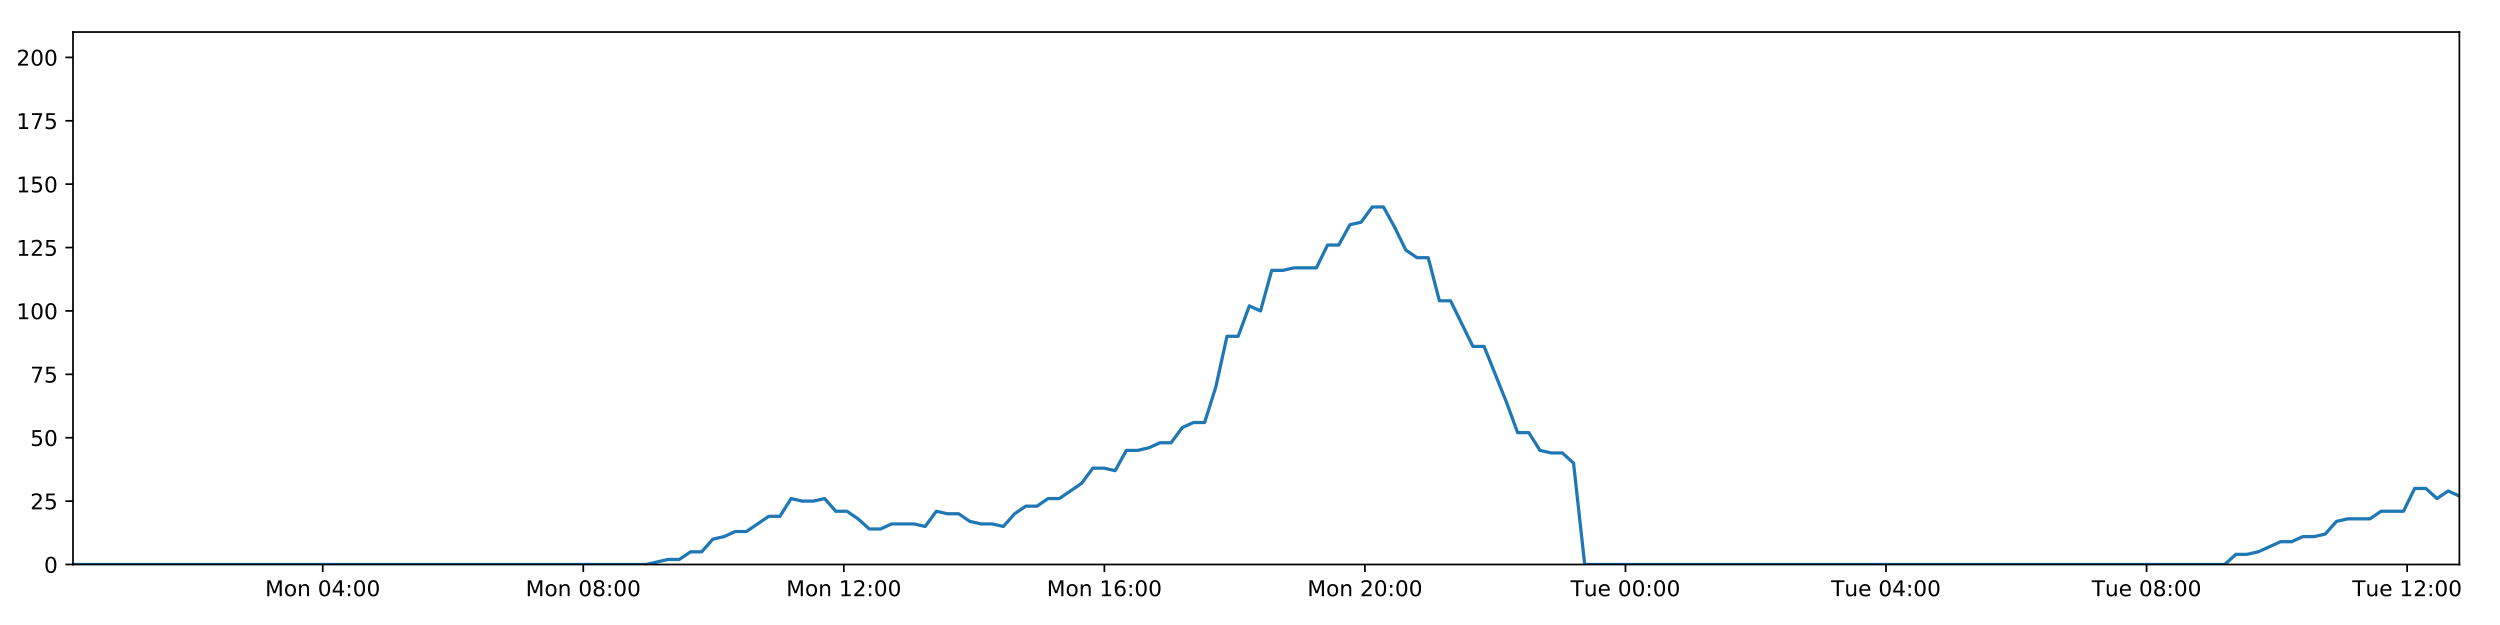
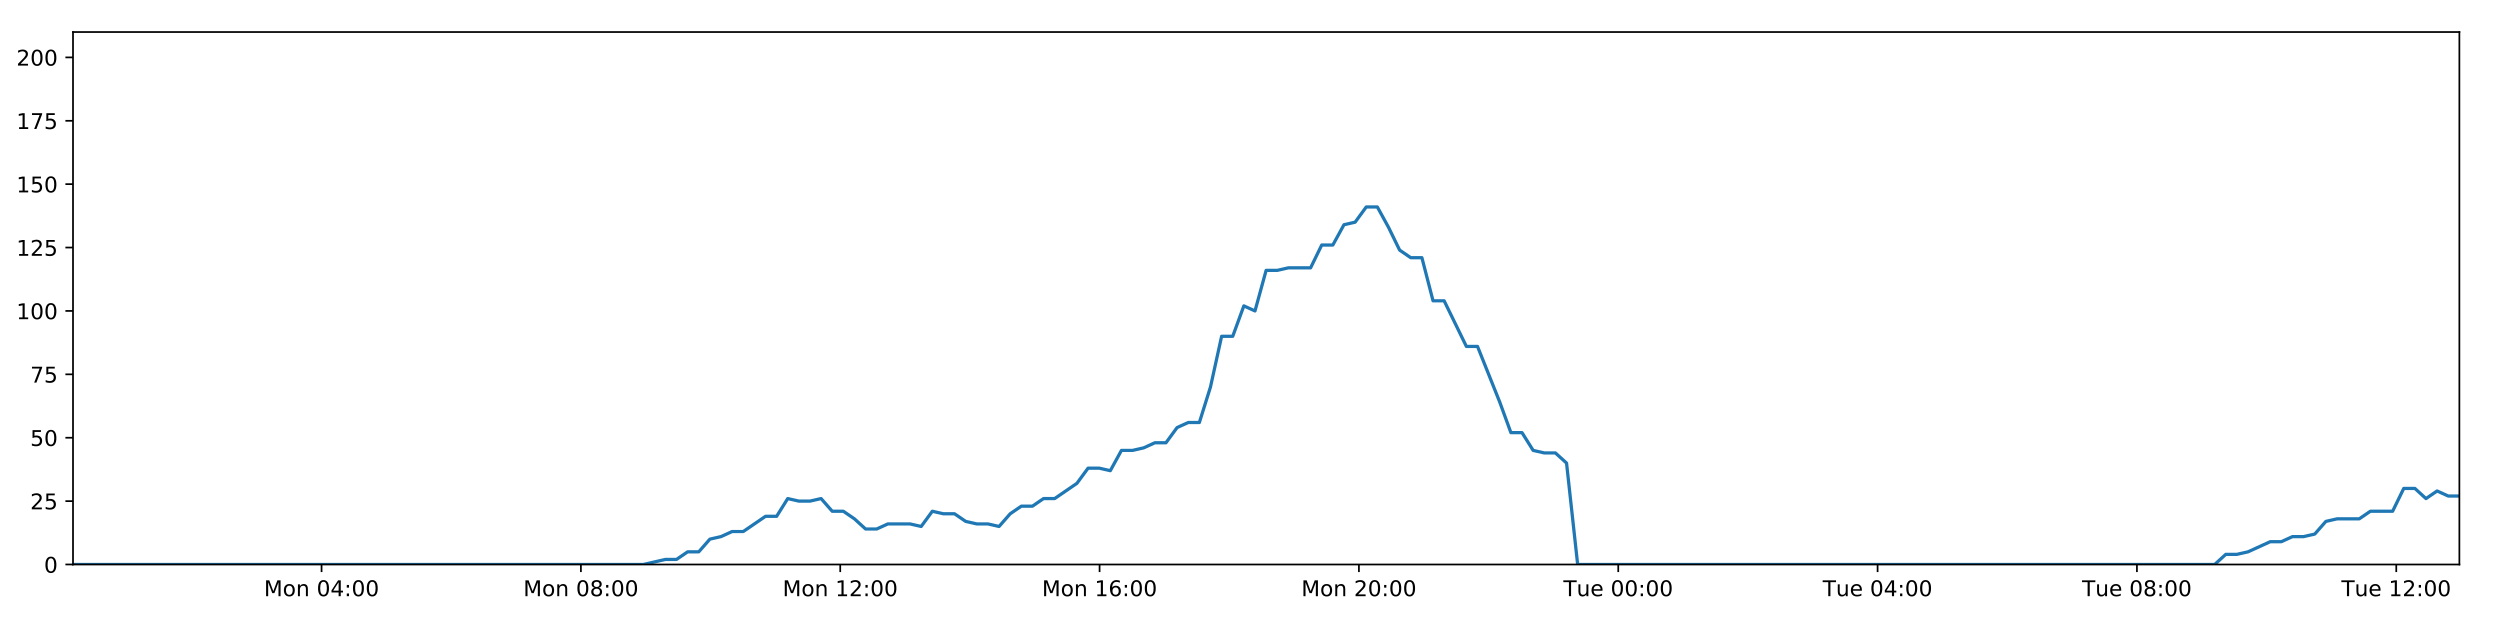
<svg xmlns="http://www.w3.org/2000/svg" xmlns:xlink="http://www.w3.org/1999/xlink" height="288pt" version="1.1" viewBox="0 0 1152 288" width="1152pt">
  <defs>
    <style type="text/css">
*{stroke-linecap:butt;stroke-linejoin:round;}
  </style>
  </defs>
  <g id="figure_1">
    <g id="patch_1">
      <path d="M 0 288  L 1152 288  L 1152 0  L 0 0  z " style="fill:#ffffff;" />
    </g>
    <g id="axes_1">
      <g id="patch_2">
        <path d="M 33.64 260.12  L 1133.28 260.12  L 1133.28 14.76  L 33.64 14.76  z " style="fill:#ffffff;" />
      </g>
      <g id="matplotlib.axis_1">
        <g id="xtick_1">
          <g id="line2d_1">
            <defs>
-               <path d="M 0 0  L 0 3.5  " id="m4b582ace84" style="stroke:#000000;stroke-width:0.8;" />
-             </defs>
-             <g>
-               <use style="stroke:#000000;stroke-width:0.8;" x="148.711" xlink:href="#m4b582ace84" y="260.12" />
+               <path d="M 0 0  L 0 3.5  " id="mf4027b0e68" style="stroke:#000000;stroke-width:0.8;" />
+             </defs>
+             <g>
+               <use style="stroke:#000000;stroke-width:0.8;" x="148.175" xlink:href="#mf4027b0e68" y="260.12" />
            </g>
          </g>
          <g id="text_1">
            <defs>
              <path d="M 9.812 72.906  L 24.516 72.906  L 43.109 23.297  L 61.812 72.906  L 76.516 72.906  L 76.516 0  L 66.891 0  L 66.891 64.016  L 48.094 14.016  L 38.188 14.016  L 19.391 64.016  L 19.391 0  L 9.812 0  z " id="DejaVuSans-77" />
              <path d="M 30.609 48.391  Q 23.391 48.391 19.188 42.75  Q 14.984 37.109 14.984 27.297  Q 14.984 17.484 19.156 11.844  Q 23.344 6.203 30.609 6.203  Q 37.797 6.203 41.984 11.859  Q 46.188 17.531 46.188 27.297  Q 46.188 37.016 41.984 42.703  Q 37.797 48.391 30.609 48.391  z M 30.609 56  Q 42.328 56 49.016 48.375  Q 55.719 40.766 55.719 27.297  Q 55.719 13.875 49.016 6.219  Q 42.328 -1.422 30.609 -1.422  Q 18.844 -1.422 12.172 6.219  Q 5.516 13.875 5.516 27.297  Q 5.516 40.766 12.172 48.375  Q 18.844 56 30.609 56  z " id="DejaVuSans-111" />
              <path d="M 54.891 33.016  L 54.891 0  L 45.906 0  L 45.906 32.719  Q 45.906 40.484 42.875 44.328  Q 39.844 48.188 33.797 48.188  Q 26.516 48.188 22.312 43.547  Q 18.109 38.922 18.109 30.906  L 18.109 0  L 9.078 0  L 9.078 54.688  L 18.109 54.688  L 18.109 46.188  Q 21.344 51.125 25.703 53.562  Q 30.078 56 35.797 56  Q 45.219 56 50.047 50.172  Q 54.891 44.344 54.891 33.016  z " id="DejaVuSans-110" />
              <path id="DejaVuSans-32" />
              <path d="M 31.781 66.406  Q 24.172 66.406 20.328 58.906  Q 16.5 51.422 16.5 36.375  Q 16.5 21.391 20.328 13.891  Q 24.172 6.391 31.781 6.391  Q 39.453 6.391 43.281 13.891  Q 47.125 21.391 47.125 36.375  Q 47.125 51.422 43.281 58.906  Q 39.453 66.406 31.781 66.406  z M 31.781 74.219  Q 44.047 74.219 50.516 64.516  Q 56.984 54.828 56.984 36.375  Q 56.984 17.969 50.516 8.266  Q 44.047 -1.422 31.781 -1.422  Q 19.531 -1.422 13.062 8.266  Q 6.594 17.969 6.594 36.375  Q 6.594 54.828 13.062 64.516  Q 19.531 74.219 31.781 74.219  z " id="DejaVuSans-48" />
              <path d="M 37.797 64.312  L 12.891 25.391  L 37.797 25.391  z M 35.203 72.906  L 47.609 72.906  L 47.609 25.391  L 58.016 25.391  L 58.016 17.188  L 47.609 17.188  L 47.609 0  L 37.797 0  L 37.797 17.188  L 4.891 17.188  L 4.891 26.703  z " id="DejaVuSans-52" />
              <path d="M 11.719 12.406  L 22.016 12.406  L 22.016 0  L 11.719 0  z M 11.719 51.703  L 22.016 51.703  L 22.016 39.312  L 11.719 39.312  z " id="DejaVuSans-58" />
            </defs>
-             <g transform="translate(122.1701 274.7184)scale(0.1 -0.1)">
+             <g transform="translate(121.634 274.7184)scale(0.1 -0.1)">
              <use xlink:href="#DejaVuSans-77" />
              <use x="86.279" xlink:href="#DejaVuSans-111" />
              <use x="147.461" xlink:href="#DejaVuSans-110" />
              <use x="210.84" xlink:href="#DejaVuSans-32" />
              <use x="242.627" xlink:href="#DejaVuSans-48" />
              <use x="306.25" xlink:href="#DejaVuSans-52" />
              <use x="369.873" xlink:href="#DejaVuSans-58" />
              <use x="403.564" xlink:href="#DejaVuSans-48" />
              <use x="467.188" xlink:href="#DejaVuSans-48" />
            </g>
          </g>
        </g>
        <g id="xtick_2">
          <g id="line2d_2">
            <g>
-               <use style="stroke:#000000;stroke-width:0.8;" x="268.773" xlink:href="#m4b582ace84" y="260.12" />
+               <use style="stroke:#000000;stroke-width:0.8;" x="267.678" xlink:href="#mf4027b0e68" y="260.12" />
            </g>
          </g>
          <g id="text_2">
            <defs>
              <path d="M 31.781 34.625  Q 24.75 34.625 20.719 30.859  Q 16.703 27.094 16.703 20.516  Q 16.703 13.922 20.719 10.156  Q 24.75 6.391 31.781 6.391  Q 38.812 6.391 42.859 10.172  Q 46.922 13.969 46.922 20.516  Q 46.922 27.094 42.891 30.859  Q 38.875 34.625 31.781 34.625  z M 21.922 38.812  Q 15.578 40.375 12.031 44.719  Q 8.5 49.078 8.5 55.328  Q 8.5 64.062 14.719 69.141  Q 20.953 74.219 31.781 74.219  Q 42.672 74.219 48.875 69.141  Q 55.078 64.062 55.078 55.328  Q 55.078 49.078 51.531 44.719  Q 48 40.375 41.703 38.812  Q 48.828 37.156 52.797 32.312  Q 56.781 27.484 56.781 20.516  Q 56.781 9.906 50.312 4.234  Q 43.844 -1.422 31.781 -1.422  Q 19.734 -1.422 13.25 4.234  Q 6.781 9.906 6.781 20.516  Q 6.781 27.484 10.781 32.312  Q 14.797 37.156 21.922 38.812  z M 18.312 54.391  Q 18.312 48.734 21.844 45.562  Q 25.391 42.391 31.781 42.391  Q 38.141 42.391 41.719 45.562  Q 45.312 48.734 45.312 54.391  Q 45.312 60.062 41.719 63.234  Q 38.141 66.406 31.781 66.406  Q 25.391 66.406 21.844 63.234  Q 18.312 60.062 18.312 54.391  z " id="DejaVuSans-56" />
            </defs>
-             <g transform="translate(242.2325 274.7184)scale(0.1 -0.1)">
+             <g transform="translate(241.1371 274.7184)scale(0.1 -0.1)">
              <use xlink:href="#DejaVuSans-77" />
              <use x="86.279" xlink:href="#DejaVuSans-111" />
              <use x="147.461" xlink:href="#DejaVuSans-110" />
              <use x="210.84" xlink:href="#DejaVuSans-32" />
              <use x="242.627" xlink:href="#DejaVuSans-48" />
              <use x="306.25" xlink:href="#DejaVuSans-56" />
              <use x="369.873" xlink:href="#DejaVuSans-58" />
              <use x="403.564" xlink:href="#DejaVuSans-48" />
              <use x="467.188" xlink:href="#DejaVuSans-48" />
            </g>
          </g>
        </g>
        <g id="xtick_3">
          <g id="line2d_3">
            <g>
-               <use style="stroke:#000000;stroke-width:0.8;" x="388.836" xlink:href="#m4b582ace84" y="260.12" />
+               <use style="stroke:#000000;stroke-width:0.8;" x="387.181" xlink:href="#mf4027b0e68" y="260.12" />
            </g>
          </g>
          <g id="text_3">
            <defs>
              <path d="M 12.406 8.297  L 28.516 8.297  L 28.516 63.922  L 10.984 60.406  L 10.984 69.391  L 28.422 72.906  L 38.281 72.906  L 38.281 8.297  L 54.391 8.297  L 54.391 0  L 12.406 0  z " id="DejaVuSans-49" />
              <path d="M 19.188 8.297  L 53.609 8.297  L 53.609 0  L 7.328 0  L 7.328 8.297  Q 12.938 14.109 22.625 23.891  Q 32.328 33.688 34.812 36.531  Q 39.547 41.844 41.422 45.531  Q 43.312 49.219 43.312 52.781  Q 43.312 58.594 39.234 62.25  Q 35.156 65.922 28.609 65.922  Q 23.969 65.922 18.812 64.312  Q 13.672 62.703 7.812 59.422  L 7.812 69.391  Q 13.766 71.781 18.938 73  Q 24.125 74.219 28.422 74.219  Q 39.75 74.219 46.484 68.547  Q 53.219 62.891 53.219 53.422  Q 53.219 48.922 51.531 44.891  Q 49.859 40.875 45.406 35.406  Q 44.188 33.984 37.641 27.219  Q 31.109 20.453 19.188 8.297  z " id="DejaVuSans-50" />
            </defs>
-             <g transform="translate(362.2949 274.7184)scale(0.1 -0.1)">
+             <g transform="translate(360.6401 274.7184)scale(0.1 -0.1)">
              <use xlink:href="#DejaVuSans-77" />
              <use x="86.279" xlink:href="#DejaVuSans-111" />
              <use x="147.461" xlink:href="#DejaVuSans-110" />
              <use x="210.84" xlink:href="#DejaVuSans-32" />
              <use x="242.627" xlink:href="#DejaVuSans-49" />
              <use x="306.25" xlink:href="#DejaVuSans-50" />
              <use x="369.873" xlink:href="#DejaVuSans-58" />
              <use x="403.564" xlink:href="#DejaVuSans-48" />
              <use x="467.188" xlink:href="#DejaVuSans-48" />
            </g>
          </g>
        </g>
        <g id="xtick_4">
          <g id="line2d_4">
            <g>
-               <use style="stroke:#000000;stroke-width:0.8;" x="508.898" xlink:href="#m4b582ace84" y="260.12" />
+               <use style="stroke:#000000;stroke-width:0.8;" x="506.684" xlink:href="#mf4027b0e68" y="260.12" />
            </g>
          </g>
          <g id="text_4">
            <defs>
              <path d="M 33.016 40.375  Q 26.375 40.375 22.484 35.828  Q 18.609 31.297 18.609 23.391  Q 18.609 15.531 22.484 10.953  Q 26.375 6.391 33.016 6.391  Q 39.656 6.391 43.531 10.953  Q 47.406 15.531 47.406 23.391  Q 47.406 31.297 43.531 35.828  Q 39.656 40.375 33.016 40.375  z M 52.594 71.297  L 52.594 62.312  Q 48.875 64.062 45.094 64.984  Q 41.312 65.922 37.594 65.922  Q 27.828 65.922 22.672 59.328  Q 17.531 52.734 16.797 39.406  Q 19.672 43.656 24.016 45.922  Q 28.375 48.188 33.594 48.188  Q 44.578 48.188 50.953 41.516  Q 57.328 34.859 57.328 23.391  Q 57.328 12.156 50.688 5.359  Q 44.047 -1.422 33.016 -1.422  Q 20.359 -1.422 13.672 8.266  Q 6.984 17.969 6.984 36.375  Q 6.984 53.656 15.188 63.938  Q 23.391 74.219 37.203 74.219  Q 40.922 74.219 44.703 73.484  Q 48.484 72.75 52.594 71.297  z " id="DejaVuSans-54" />
            </defs>
-             <g transform="translate(482.3573 274.7184)scale(0.1 -0.1)">
+             <g transform="translate(480.1432 274.7184)scale(0.1 -0.1)">
              <use xlink:href="#DejaVuSans-77" />
              <use x="86.279" xlink:href="#DejaVuSans-111" />
              <use x="147.461" xlink:href="#DejaVuSans-110" />
              <use x="210.84" xlink:href="#DejaVuSans-32" />
              <use x="242.627" xlink:href="#DejaVuSans-49" />
              <use x="306.25" xlink:href="#DejaVuSans-54" />
              <use x="369.873" xlink:href="#DejaVuSans-58" />
              <use x="403.564" xlink:href="#DejaVuSans-48" />
              <use x="467.188" xlink:href="#DejaVuSans-48" />
            </g>
          </g>
        </g>
        <g id="xtick_5">
          <g id="line2d_5">
            <g>
-               <use style="stroke:#000000;stroke-width:0.8;" x="628.96" xlink:href="#m4b582ace84" y="260.12" />
+               <use style="stroke:#000000;stroke-width:0.8;" x="626.187" xlink:href="#mf4027b0e68" y="260.12" />
            </g>
          </g>
          <g id="text_5">
-             <g transform="translate(602.4197 274.7184)scale(0.1 -0.1)">
+             <g transform="translate(599.6463 274.7184)scale(0.1 -0.1)">
              <use xlink:href="#DejaVuSans-77" />
              <use x="86.279" xlink:href="#DejaVuSans-111" />
              <use x="147.461" xlink:href="#DejaVuSans-110" />
              <use x="210.84" xlink:href="#DejaVuSans-32" />
              <use x="242.627" xlink:href="#DejaVuSans-50" />
              <use x="306.25" xlink:href="#DejaVuSans-48" />
              <use x="369.873" xlink:href="#DejaVuSans-58" />
              <use x="403.564" xlink:href="#DejaVuSans-48" />
              <use x="467.188" xlink:href="#DejaVuSans-48" />
            </g>
          </g>
        </g>
        <g id="xtick_6">
          <g id="line2d_6">
            <g>
-               <use style="stroke:#000000;stroke-width:0.8;" x="749.023" xlink:href="#m4b582ace84" y="260.12" />
+               <use style="stroke:#000000;stroke-width:0.8;" x="745.69" xlink:href="#mf4027b0e68" y="260.12" />
            </g>
          </g>
          <g id="text_6">
            <defs>
              <path d="M -0.297 72.906  L 61.375 72.906  L 61.375 64.594  L 35.5 64.594  L 35.5 0  L 25.594 0  L 25.594 64.594  L -0.297 64.594  z " id="DejaVuSans-84" />
              <path d="M 8.5 21.578  L 8.5 54.688  L 17.484 54.688  L 17.484 21.922  Q 17.484 14.156 20.5 10.266  Q 23.531 6.391 29.594 6.391  Q 36.859 6.391 41.078 11.031  Q 45.312 15.672 45.312 23.688  L 45.312 54.688  L 54.297 54.688  L 54.297 0  L 45.312 0  L 45.312 8.406  Q 42.047 3.422 37.719 1  Q 33.406 -1.422 27.688 -1.422  Q 18.266 -1.422 13.375 4.438  Q 8.5 10.297 8.5 21.578  z M 31.109 56  z " id="DejaVuSans-117" />
              <path d="M 56.203 29.594  L 56.203 25.203  L 14.891 25.203  Q 15.484 15.922 20.484 11.062  Q 25.484 6.203 34.422 6.203  Q 39.594 6.203 44.453 7.469  Q 49.312 8.734 54.109 11.281  L 54.109 2.781  Q 49.266 0.734 44.188 -0.344  Q 39.109 -1.422 33.891 -1.422  Q 20.797 -1.422 13.156 6.188  Q 5.516 13.812 5.516 26.812  Q 5.516 40.234 12.766 48.109  Q 20.016 56 32.328 56  Q 43.359 56 49.781 48.891  Q 56.203 41.797 56.203 29.594  z M 47.219 32.234  Q 47.125 39.594 43.094 43.984  Q 39.062 48.391 32.422 48.391  Q 24.906 48.391 20.391 44.141  Q 15.875 39.891 15.188 32.172  z " id="DejaVuSans-101" />
            </defs>
-             <g transform="translate(723.7368 274.7184)scale(0.1 -0.1)">
+             <g transform="translate(720.404 274.7184)scale(0.1 -0.1)">
              <use xlink:href="#DejaVuSans-84" />
              <use x="60.85" xlink:href="#DejaVuSans-117" />
              <use x="124.229" xlink:href="#DejaVuSans-101" />
              <use x="185.752" xlink:href="#DejaVuSans-32" />
              <use x="217.539" xlink:href="#DejaVuSans-48" />
              <use x="281.162" xlink:href="#DejaVuSans-48" />
              <use x="344.785" xlink:href="#DejaVuSans-58" />
              <use x="378.477" xlink:href="#DejaVuSans-48" />
              <use x="442.1" xlink:href="#DejaVuSans-48" />
            </g>
          </g>
        </g>
        <g id="xtick_7">
          <g id="line2d_7">
            <g>
-               <use style="stroke:#000000;stroke-width:0.8;" x="869.085" xlink:href="#m4b582ace84" y="260.12" />
+               <use style="stroke:#000000;stroke-width:0.8;" x="865.193" xlink:href="#mf4027b0e68" y="260.12" />
            </g>
          </g>
          <g id="text_7">
-             <g transform="translate(843.7992 274.7184)scale(0.1 -0.1)">
+             <g transform="translate(839.9071 274.7184)scale(0.1 -0.1)">
              <use xlink:href="#DejaVuSans-84" />
              <use x="60.85" xlink:href="#DejaVuSans-117" />
              <use x="124.229" xlink:href="#DejaVuSans-101" />
              <use x="185.752" xlink:href="#DejaVuSans-32" />
              <use x="217.539" xlink:href="#DejaVuSans-48" />
              <use x="281.162" xlink:href="#DejaVuSans-52" />
              <use x="344.785" xlink:href="#DejaVuSans-58" />
              <use x="378.477" xlink:href="#DejaVuSans-48" />
              <use x="442.1" xlink:href="#DejaVuSans-48" />
            </g>
          </g>
        </g>
        <g id="xtick_8">
          <g id="line2d_8">
            <g>
-               <use style="stroke:#000000;stroke-width:0.8;" x="989.148" xlink:href="#m4b582ace84" y="260.12" />
+               <use style="stroke:#000000;stroke-width:0.8;" x="984.696" xlink:href="#mf4027b0e68" y="260.12" />
            </g>
          </g>
          <g id="text_8">
-             <g transform="translate(963.8617 274.7184)scale(0.1 -0.1)">
+             <g transform="translate(959.4102 274.7184)scale(0.1 -0.1)">
              <use xlink:href="#DejaVuSans-84" />
              <use x="60.85" xlink:href="#DejaVuSans-117" />
              <use x="124.229" xlink:href="#DejaVuSans-101" />
              <use x="185.752" xlink:href="#DejaVuSans-32" />
              <use x="217.539" xlink:href="#DejaVuSans-48" />
              <use x="281.162" xlink:href="#DejaVuSans-56" />
              <use x="344.785" xlink:href="#DejaVuSans-58" />
              <use x="378.477" xlink:href="#DejaVuSans-48" />
              <use x="442.1" xlink:href="#DejaVuSans-48" />
            </g>
          </g>
        </g>
        <g id="xtick_9">
          <g id="line2d_9">
            <g>
-               <use style="stroke:#000000;stroke-width:0.8;" x="1109.21" xlink:href="#m4b582ace84" y="260.12" />
+               <use style="stroke:#000000;stroke-width:0.8;" x="1104.199" xlink:href="#mf4027b0e68" y="260.12" />
            </g>
          </g>
          <g id="text_9">
-             <g transform="translate(1083.924 274.7184)scale(0.1 -0.1)">
+             <g transform="translate(1078.913 274.7184)scale(0.1 -0.1)">
              <use xlink:href="#DejaVuSans-84" />
              <use x="60.85" xlink:href="#DejaVuSans-117" />
              <use x="124.229" xlink:href="#DejaVuSans-101" />
              <use x="185.752" xlink:href="#DejaVuSans-32" />
              <use x="217.539" xlink:href="#DejaVuSans-49" />
              <use x="281.162" xlink:href="#DejaVuSans-50" />
              <use x="344.785" xlink:href="#DejaVuSans-58" />
              <use x="378.477" xlink:href="#DejaVuSans-48" />
              <use x="442.1" xlink:href="#DejaVuSans-48" />
            </g>
          </g>
        </g>
      </g>
      <g id="matplotlib.axis_2">
        <g id="ytick_1">
          <g id="line2d_10">
            <defs>
-               <path d="M 0 0  L -3.5 0  " id="m2b83e6de3c" style="stroke:#000000;stroke-width:0.8;" />
-             </defs>
-             <g>
-               <use style="stroke:#000000;stroke-width:0.8;" x="33.64" xlink:href="#m2b83e6de3c" y="260.12" />
+               <path d="M 0 0  L -3.5 0  " id="m85aa26d714" style="stroke:#000000;stroke-width:0.8;" />
+             </defs>
+             <g>
+               <use style="stroke:#000000;stroke-width:0.8;" x="33.64" xlink:href="#m85aa26d714" y="260.12" />
            </g>
          </g>
          <g id="text_10">
            <g transform="translate(20.2775 263.9192)scale(0.1 -0.1)">
              <use xlink:href="#DejaVuSans-48" />
            </g>
          </g>
        </g>
        <g id="ytick_2">
          <g id="line2d_11">
            <g>
-               <use style="stroke:#000000;stroke-width:0.8;" x="33.64" xlink:href="#m2b83e6de3c" y="230.91" />
+               <use style="stroke:#000000;stroke-width:0.8;" x="33.64" xlink:href="#m85aa26d714" y="230.91" />
            </g>
          </g>
          <g id="text_11">
            <defs>
              <path d="M 10.797 72.906  L 49.516 72.906  L 49.516 64.594  L 19.828 64.594  L 19.828 46.734  Q 21.969 47.469 24.109 47.828  Q 26.266 48.188 28.422 48.188  Q 40.625 48.188 47.75 41.5  Q 54.891 34.812 54.891 23.391  Q 54.891 11.625 47.562 5.094  Q 40.234 -1.422 26.906 -1.422  Q 22.312 -1.422 17.547 -0.641  Q 12.797 0.141 7.719 1.703  L 7.719 11.625  Q 12.109 9.234 16.797 8.062  Q 21.484 6.891 26.703 6.891  Q 35.156 6.891 40.078 11.328  Q 45.016 15.766 45.016 23.391  Q 45.016 31 40.078 35.438  Q 35.156 39.891 26.703 39.891  Q 22.75 39.891 18.812 39.016  Q 14.891 38.141 10.797 36.281  z " id="DejaVuSans-53" />
            </defs>
            <g transform="translate(13.915 234.7097)scale(0.1 -0.1)">
              <use xlink:href="#DejaVuSans-50" />
              <use x="63.623" xlink:href="#DejaVuSans-53" />
            </g>
          </g>
        </g>
        <g id="ytick_3">
          <g id="line2d_12">
            <g>
-               <use style="stroke:#000000;stroke-width:0.8;" x="33.64" xlink:href="#m2b83e6de3c" y="201.701" />
+               <use style="stroke:#000000;stroke-width:0.8;" x="33.64" xlink:href="#m85aa26d714" y="201.701" />
            </g>
          </g>
          <g id="text_12">
            <g transform="translate(13.915 205.5002)scale(0.1 -0.1)">
              <use xlink:href="#DejaVuSans-53" />
              <use x="63.623" xlink:href="#DejaVuSans-48" />
            </g>
          </g>
        </g>
        <g id="ytick_4">
          <g id="line2d_13">
            <g>
-               <use style="stroke:#000000;stroke-width:0.8;" x="33.64" xlink:href="#m2b83e6de3c" y="172.491" />
+               <use style="stroke:#000000;stroke-width:0.8;" x="33.64" xlink:href="#m85aa26d714" y="172.491" />
            </g>
          </g>
          <g id="text_13">
            <defs>
              <path d="M 8.203 72.906  L 55.078 72.906  L 55.078 68.703  L 28.609 0  L 18.312 0  L 43.219 64.594  L 8.203 64.594  z " id="DejaVuSans-55" />
            </defs>
            <g transform="translate(13.915 176.2906)scale(0.1 -0.1)">
              <use xlink:href="#DejaVuSans-55" />
              <use x="63.623" xlink:href="#DejaVuSans-53" />
            </g>
          </g>
        </g>
        <g id="ytick_5">
          <g id="line2d_14">
            <g>
-               <use style="stroke:#000000;stroke-width:0.8;" x="33.64" xlink:href="#m2b83e6de3c" y="143.282" />
+               <use style="stroke:#000000;stroke-width:0.8;" x="33.64" xlink:href="#m85aa26d714" y="143.282" />
            </g>
          </g>
          <g id="text_14">
            <g transform="translate(7.5525 147.0811)scale(0.1 -0.1)">
              <use xlink:href="#DejaVuSans-49" />
              <use x="63.623" xlink:href="#DejaVuSans-48" />
              <use x="127.246" xlink:href="#DejaVuSans-48" />
            </g>
          </g>
        </g>
        <g id="ytick_6">
          <g id="line2d_15">
            <g>
-               <use style="stroke:#000000;stroke-width:0.8;" x="33.64" xlink:href="#m2b83e6de3c" y="114.072" />
+               <use style="stroke:#000000;stroke-width:0.8;" x="33.64" xlink:href="#m85aa26d714" y="114.072" />
            </g>
          </g>
          <g id="text_15">
            <g transform="translate(7.5525 117.8716)scale(0.1 -0.1)">
              <use xlink:href="#DejaVuSans-49" />
              <use x="63.623" xlink:href="#DejaVuSans-50" />
              <use x="127.246" xlink:href="#DejaVuSans-53" />
            </g>
          </g>
        </g>
        <g id="ytick_7">
          <g id="line2d_16">
            <g>
-               <use style="stroke:#000000;stroke-width:0.8;" x="33.64" xlink:href="#m2b83e6de3c" y="84.863" />
+               <use style="stroke:#000000;stroke-width:0.8;" x="33.64" xlink:href="#m85aa26d714" y="84.863" />
            </g>
          </g>
          <g id="text_16">
            <g transform="translate(7.5525 88.66208)scale(0.1 -0.1)">
              <use xlink:href="#DejaVuSans-49" />
              <use x="63.623" xlink:href="#DejaVuSans-53" />
              <use x="127.246" xlink:href="#DejaVuSans-48" />
            </g>
          </g>
        </g>
        <g id="ytick_8">
          <g id="line2d_17">
            <g>
-               <use style="stroke:#000000;stroke-width:0.8;" x="33.64" xlink:href="#m2b83e6de3c" y="55.653" />
+               <use style="stroke:#000000;stroke-width:0.8;" x="33.64" xlink:href="#m85aa26d714" y="55.653" />
            </g>
          </g>
          <g id="text_17">
            <g transform="translate(7.5525 59.45255)scale(0.1 -0.1)">
              <use xlink:href="#DejaVuSans-49" />
              <use x="63.623" xlink:href="#DejaVuSans-55" />
              <use x="127.246" xlink:href="#DejaVuSans-53" />
            </g>
          </g>
        </g>
        <g id="ytick_9">
          <g id="line2d_18">
            <g>
-               <use style="stroke:#000000;stroke-width:0.8;" x="33.64" xlink:href="#m2b83e6de3c" y="26.444" />
+               <use style="stroke:#000000;stroke-width:0.8;" x="33.64" xlink:href="#m85aa26d714" y="26.444" />
            </g>
          </g>
          <g id="text_18">
            <g transform="translate(7.5525 30.24303)scale(0.1 -0.1)">
              <use xlink:href="#DejaVuSans-50" />
              <use x="63.623" xlink:href="#DejaVuSans-48" />
              <use x="127.246" xlink:href="#DejaVuSans-48" />
            </g>
          </g>
        </g>
      </g>
      <g id="line2d_19">
-         <path clip-path="url(#pe8c4c1900c)" d="M 33.64 260.12  L 297.67 260.12  L 307.896 257.783  L 313.043 257.783  L 318.191 254.278  L 323.339 254.278  L 328.487 248.436  L 333.641 247.268  L 338.785 244.931  L 343.94 244.931  L 354.241 237.921  L 359.387 237.921  L 364.532 229.742  L 369.68 230.91  L 374.828 230.91  L 379.974 229.742  L 385.124 235.584  L 390.273 235.584  L 395.421 239.089  L 400.566 243.763  L 405.713 243.763  L 410.863 241.426  L 421.157 241.426  L 426.313 242.594  L 431.466 235.584  L 436.612 236.752  L 441.762 236.752  L 446.914 240.258  L 452.06 241.426  L 457.209 241.426  L 462.369 242.594  L 467.512 236.752  L 472.658 233.247  L 477.804 233.247  L 482.962 229.742  L 488.105 229.742  L 498.398 222.732  L 503.57 215.722  L 508.717 215.722  L 513.871 216.89  L 519.024 207.543  L 524.173 207.543  L 529.321 206.374  L 534.472 204.038  L 539.627 204.038  L 544.782 197.027  L 549.937 194.691  L 555.095 194.691  L 560.239 178.333  L 565.398 154.966  L 570.546 154.966  L 575.693 140.945  L 580.848 143.282  L 586.004 124.588  L 591.151 124.588  L 596.303 123.419  L 606.594 123.419  L 611.749 112.904  L 616.892 112.904  L 622.042 103.557  L 627.19 102.389  L 632.345 95.378  L 637.501 95.378  L 642.655 104.725  L 647.804 115.241  L 652.95 118.746  L 658.121 118.746  L 663.276 138.608  L 668.42 138.608  L 678.715 159.639  L 683.869 159.639  L 694.181 185.344  L 699.324 199.364  L 704.469 199.364  L 709.624 207.543  L 714.779 208.711  L 719.929 208.711  L 725.085 213.385  L 730.229 260.12  L 1025.136 260.12  L 1030.287 255.446  L 1035.434 255.446  L 1040.583 254.278  L 1050.877 249.605  L 1056.026 249.605  L 1061.172 247.268  L 1066.323 247.268  L 1071.473 246.099  L 1076.622 240.258  L 1081.775 239.089  L 1092.068 239.089  L 1097.218 235.584  L 1107.522 235.584  L 1112.672 225.069  L 1117.823 225.069  L 1122.969 229.742  L 1128.116 226.237  L 1133.28 228.574  L 1133.28 228.574  " style="fill:none;stroke:#1f77b4;stroke-linecap:square;stroke-width:1.5;" />
+         <path clip-path="url(#pd6251abbd2)" d="M 33.64 260.12  L 296.44 260.12  L 306.619 257.783  L 311.742 257.783  L 316.865 254.278  L 321.989 254.278  L 327.113 248.436  L 332.243 247.268  L 337.363 244.931  L 342.495 244.931  L 352.747 237.921  L 357.869 237.921  L 362.99 229.742  L 368.114 230.91  L 373.238 230.91  L 378.361 229.742  L 383.487 235.584  L 388.612 235.584  L 393.736 239.089  L 398.856 243.763  L 403.979 243.763  L 409.105 241.426  L 419.351 241.426  L 424.484 242.594  L 429.613 235.584  L 434.735 236.752  L 439.861 236.752  L 444.988 240.258  L 450.111 241.426  L 455.235 241.426  L 460.371 242.594  L 465.491 236.752  L 470.612 233.247  L 475.734 233.247  L 480.869 229.742  L 485.988 229.742  L 496.233 222.732  L 501.381 215.722  L 506.503 215.722  L 511.633 216.89  L 516.763 207.543  L 521.888 207.543  L 527.012 206.374  L 532.139 204.038  L 537.269 204.038  L 542.4 197.027  L 547.531 194.691  L 552.665 194.691  L 557.786 178.333  L 562.921 154.966  L 568.045 154.966  L 573.168 140.945  L 578.299 143.282  L 583.431 124.588  L 588.554 124.588  L 593.682 123.419  L 603.924 123.419  L 609.055 112.904  L 614.175 112.904  L 619.301 103.557  L 624.425 102.389  L 629.556 95.378  L 634.688 95.378  L 639.818 104.725  L 644.943 115.241  L 650.065 118.746  L 655.211 118.746  L 660.343 138.608  L 665.463 138.608  L 675.71 159.639  L 680.84 159.639  L 691.104 185.344  L 696.223 199.364  L 701.344 199.364  L 706.475 207.543  L 711.605 208.711  L 716.732 208.711  L 721.863 213.385  L 726.983 260.12  L 1020.517 260.12  L 1025.644 255.446  L 1030.766 255.446  L 1035.892 254.278  L 1046.138 249.605  L 1051.263 249.605  L 1056.385 247.268  L 1061.512 247.268  L 1066.638 246.099  L 1071.763 240.258  L 1076.892 239.089  L 1087.137 239.089  L 1092.264 235.584  L 1102.519 235.584  L 1107.645 225.069  L 1112.772 225.069  L 1117.894 229.742  L 1123.017 226.237  L 1128.157 228.574  L 1133.28 228.574  L 1133.28 228.574  " style="fill:none;stroke:#1f77b4;stroke-linecap:square;stroke-width:1.5;" />
      </g>
      <g id="patch_3">
        <path d="M 33.64 260.12  L 33.64 14.76  " style="fill:none;stroke:#000000;stroke-linecap:square;stroke-linejoin:miter;stroke-width:0.8;" />
      </g>
      <g id="patch_4">
        <path d="M 1133.28 260.12  L 1133.28 14.76  " style="fill:none;stroke:#000000;stroke-linecap:square;stroke-linejoin:miter;stroke-width:0.8;" />
      </g>
      <g id="patch_5">
        <path d="M 33.64 260.12  L 1133.28 260.12  " style="fill:none;stroke:#000000;stroke-linecap:square;stroke-linejoin:miter;stroke-width:0.8;" />
      </g>
      <g id="patch_6">
        <path d="M 33.64 14.76  L 1133.28 14.76  " style="fill:none;stroke:#000000;stroke-linecap:square;stroke-linejoin:miter;stroke-width:0.8;" />
      </g>
    </g>
  </g>
  <defs>
-     <clipPath id="pe8c4c1900c">
+     <clipPath id="pd6251abbd2">
      <rect height="245.36" width="1099.64" x="33.64" y="14.76" />
    </clipPath>
  </defs>
</svg>
